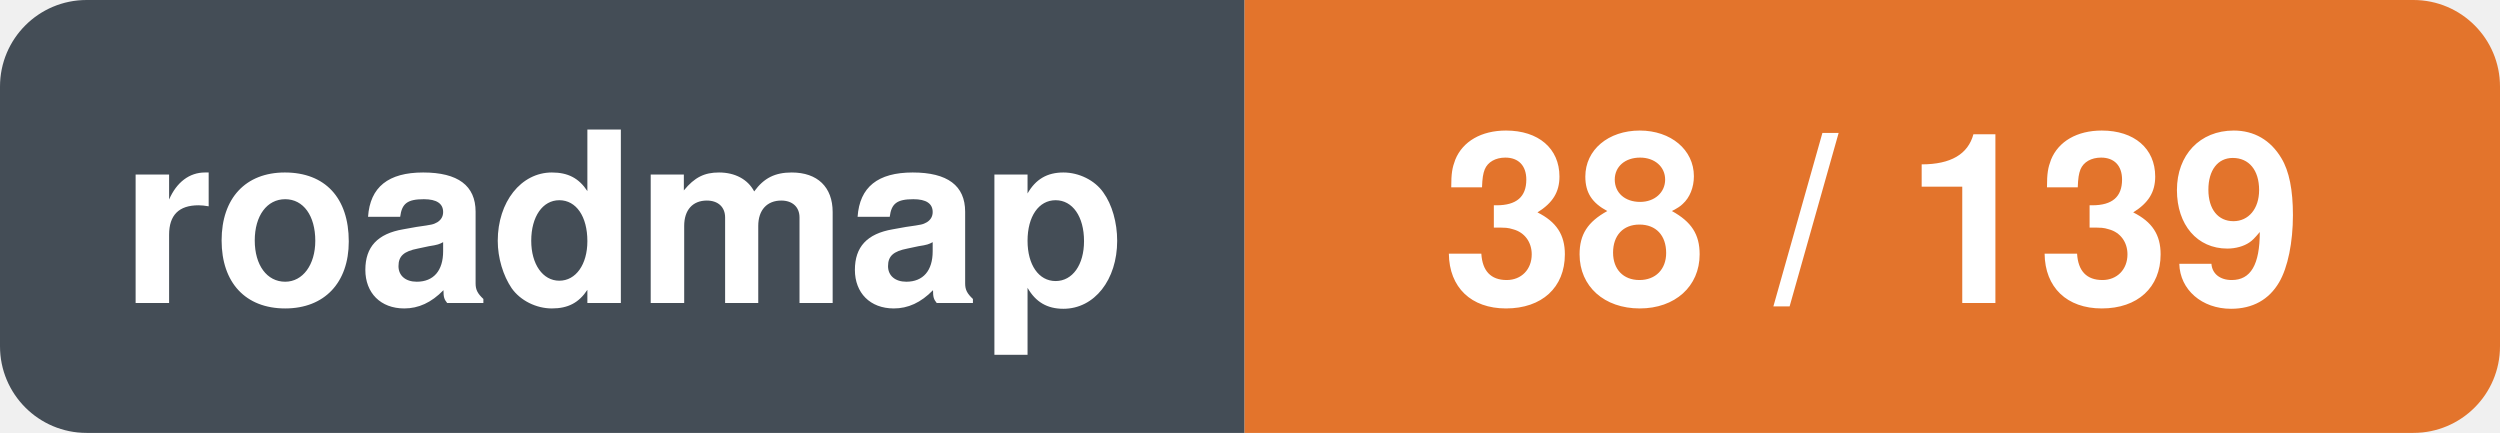
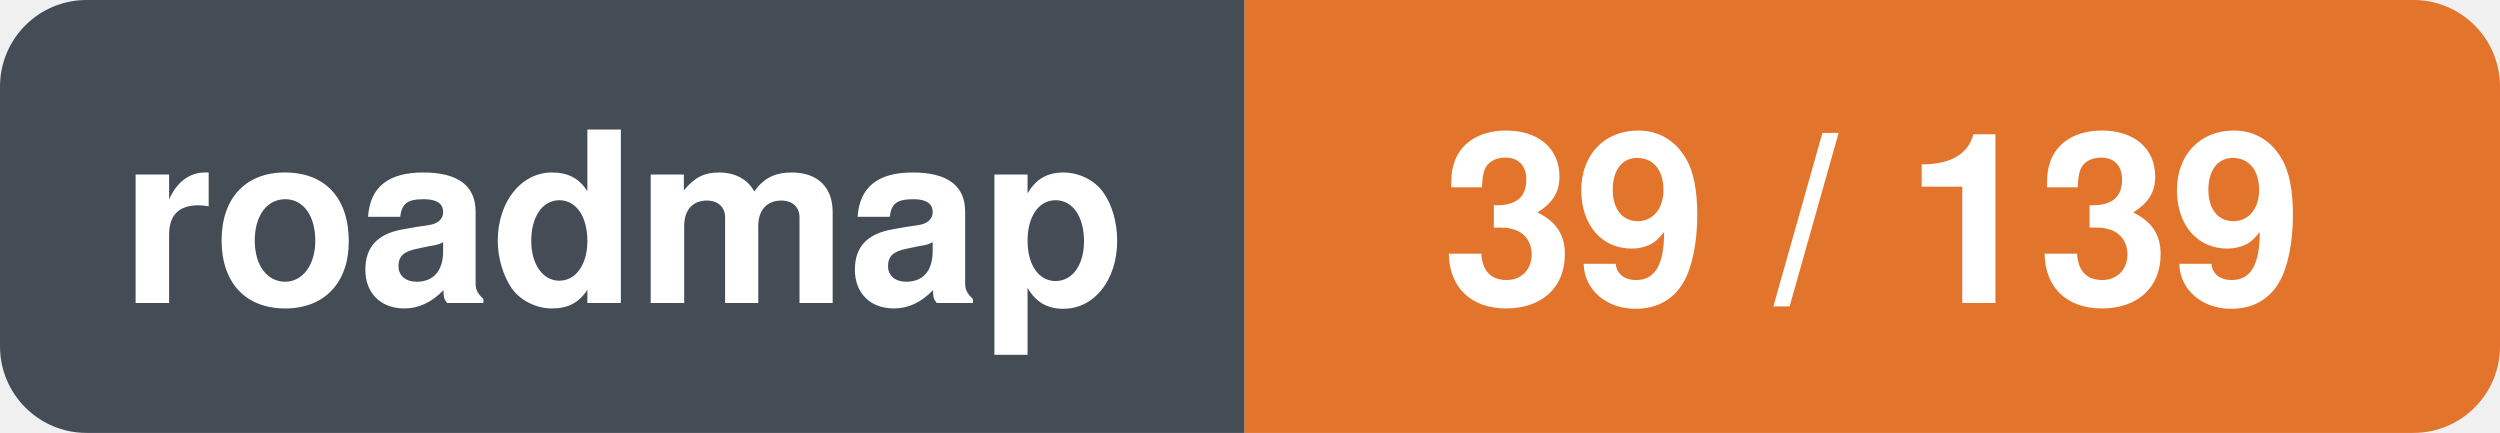
- <svg xmlns="http://www.w3.org/2000/svg" width="115.5" height="20" viewBox="0 0 115.5 20" role="img" aria-label="roadmap: 38 / 139">
+ <svg xmlns="http://www.w3.org/2000/svg" width="115.5" height="20" viewBox="0 0 115.5 20" role="img" aria-label="roadmap: 39 / 139">
  <clipPath id="r">
    <rect width="115.5" height="20" rx="4" />
  </clipPath>
  <g clip-path="url(#r)">
    <rect x="0.0" y="0.0" width="57.5" height="20.0" fill="#444d56" />
    <rect x="57.5" y="0.0" width="58.0" height="20.0" fill="#e3742c" />
  </g>
  <text x="28.8" y="14.0" font-family="-apple-system,BlinkMacSystemFont,'Segoe UI',Helvetica,Arial,sans-serif" font-size="11" font-weight="600" fill="#ffffff" text-anchor="middle">roadmap</text>
-   <text x="86.5" y="14.0" font-family="-apple-system,BlinkMacSystemFont,'Segoe UI',Helvetica,Arial,sans-serif" font-size="11" font-weight="600" fill="#ffffff" text-anchor="middle">38 / 139</text>
+   <text x="86.5" y="14.0" font-family="-apple-system,BlinkMacSystemFont,'Segoe UI',Helvetica,Arial,sans-serif" font-size="11" font-weight="600" fill="#ffffff" text-anchor="middle">39 / 139</text>
</svg>
